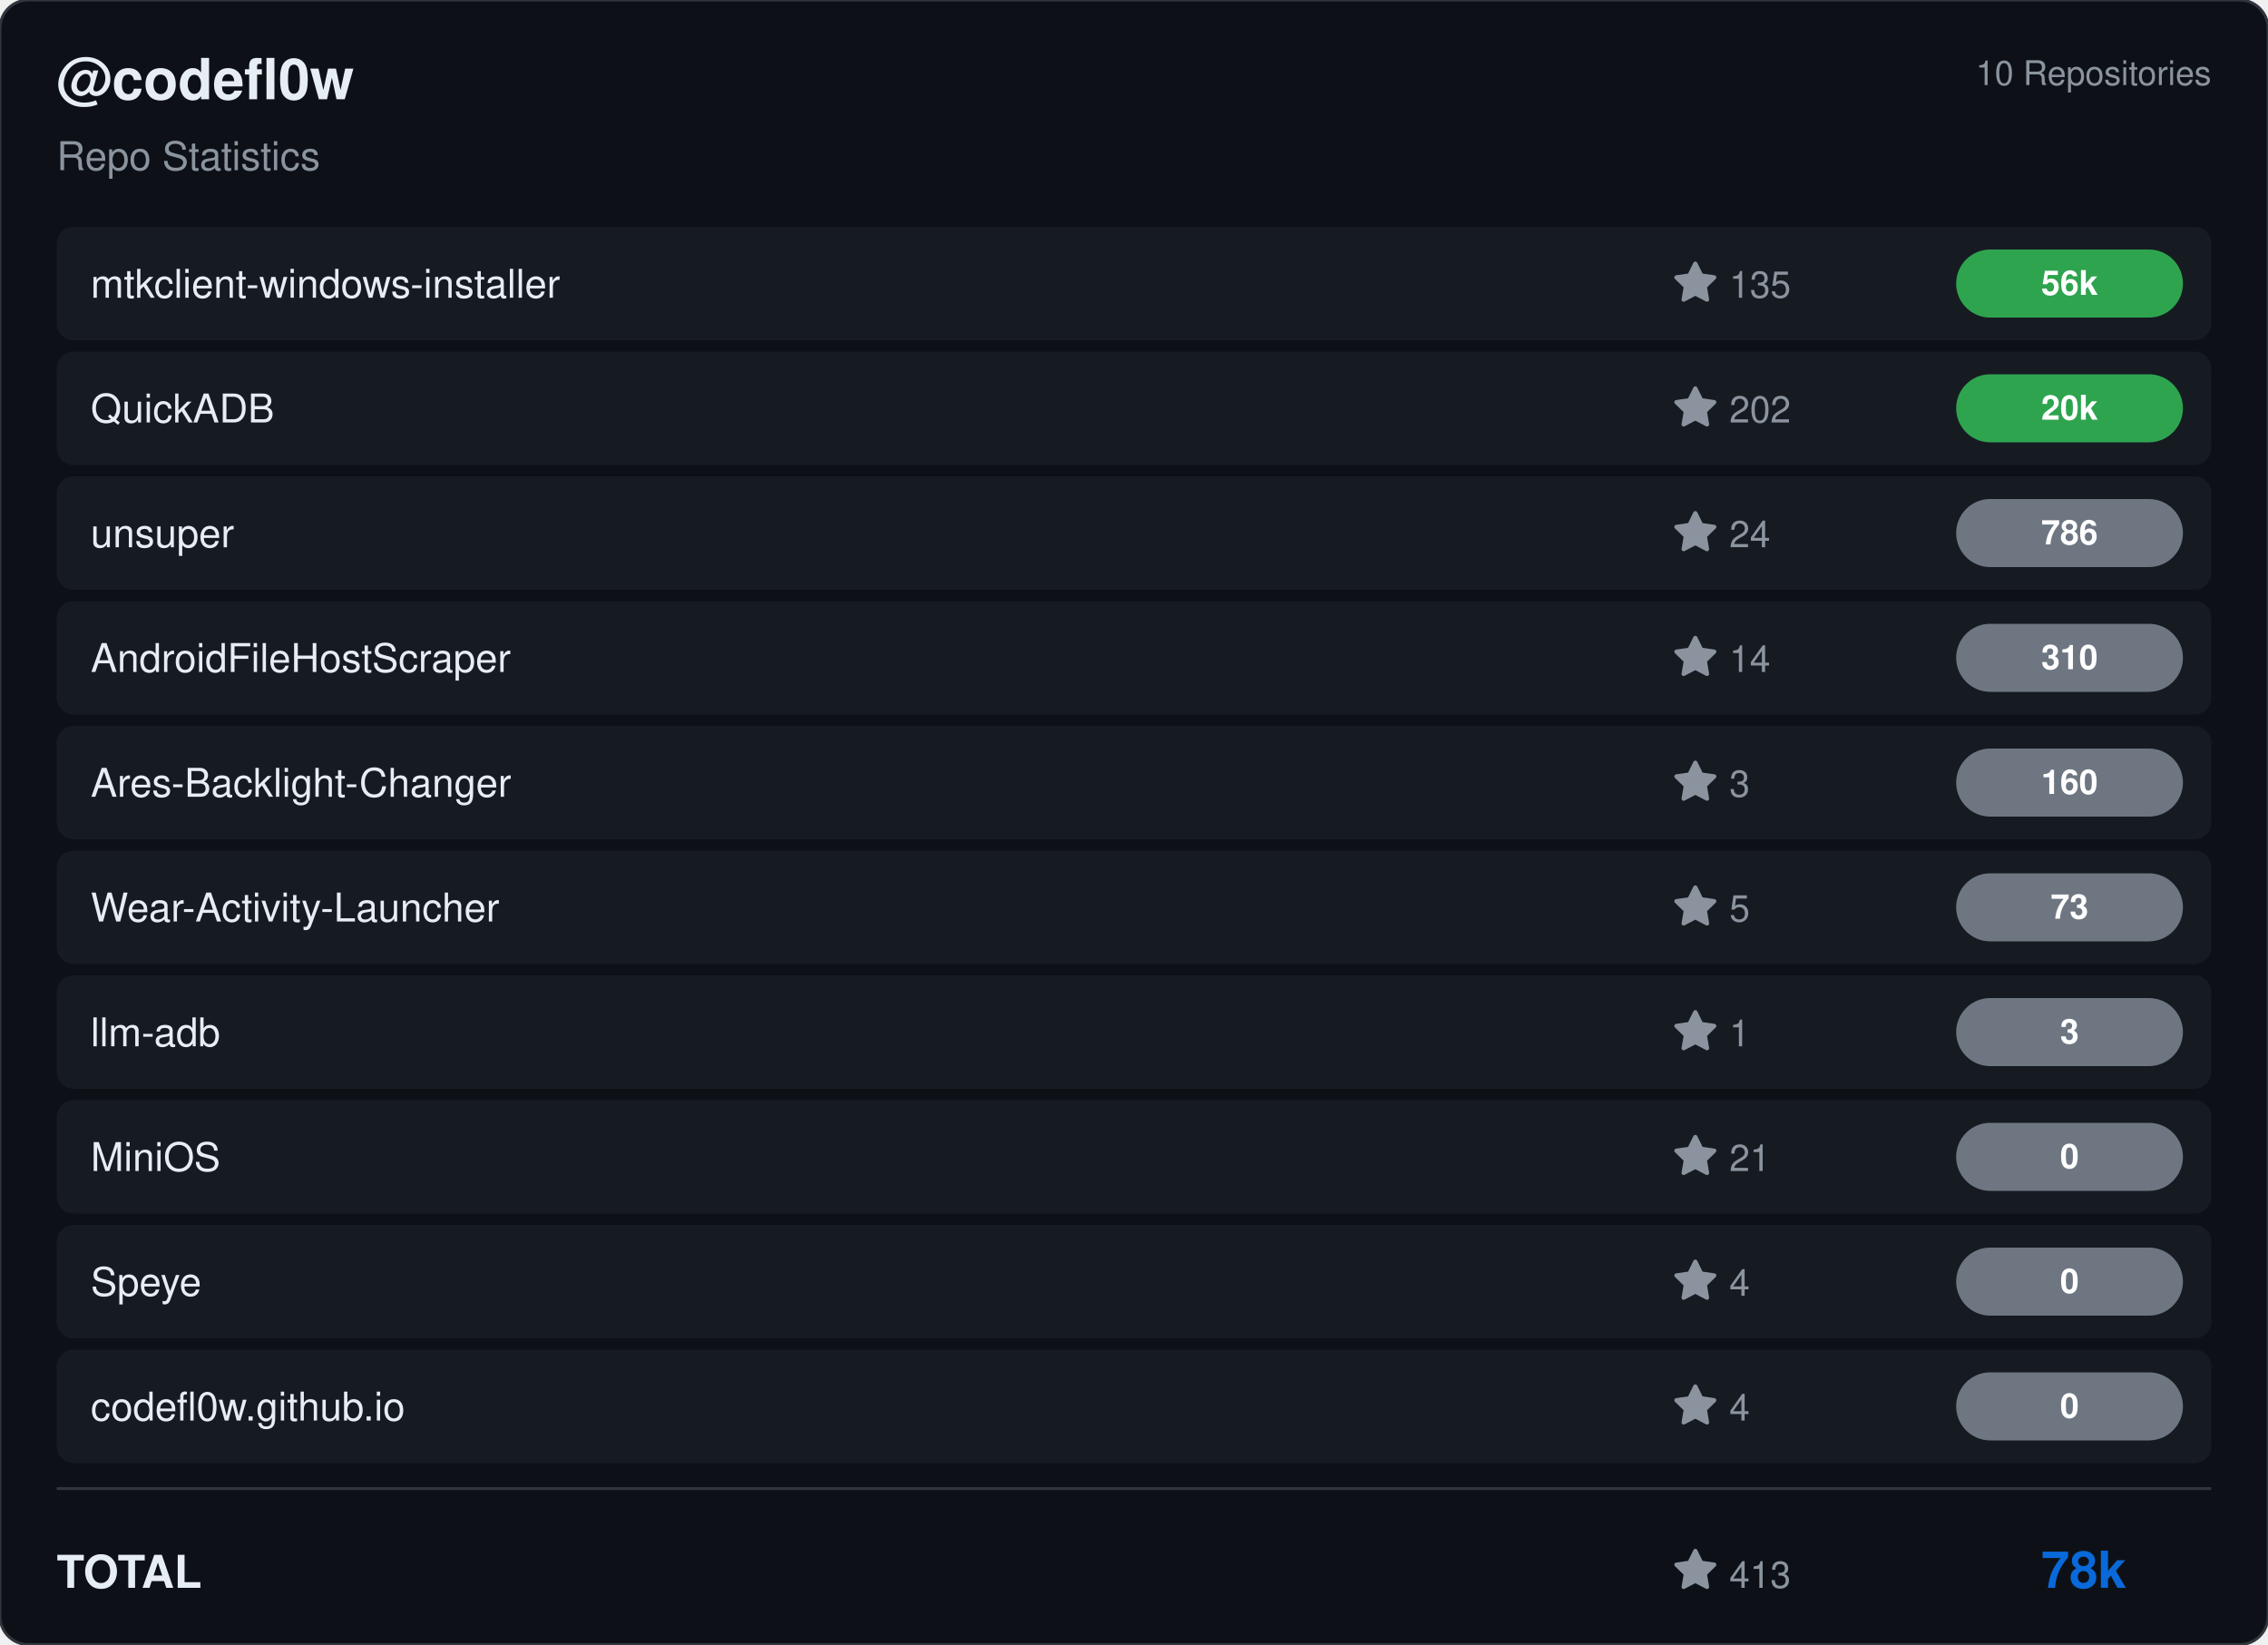
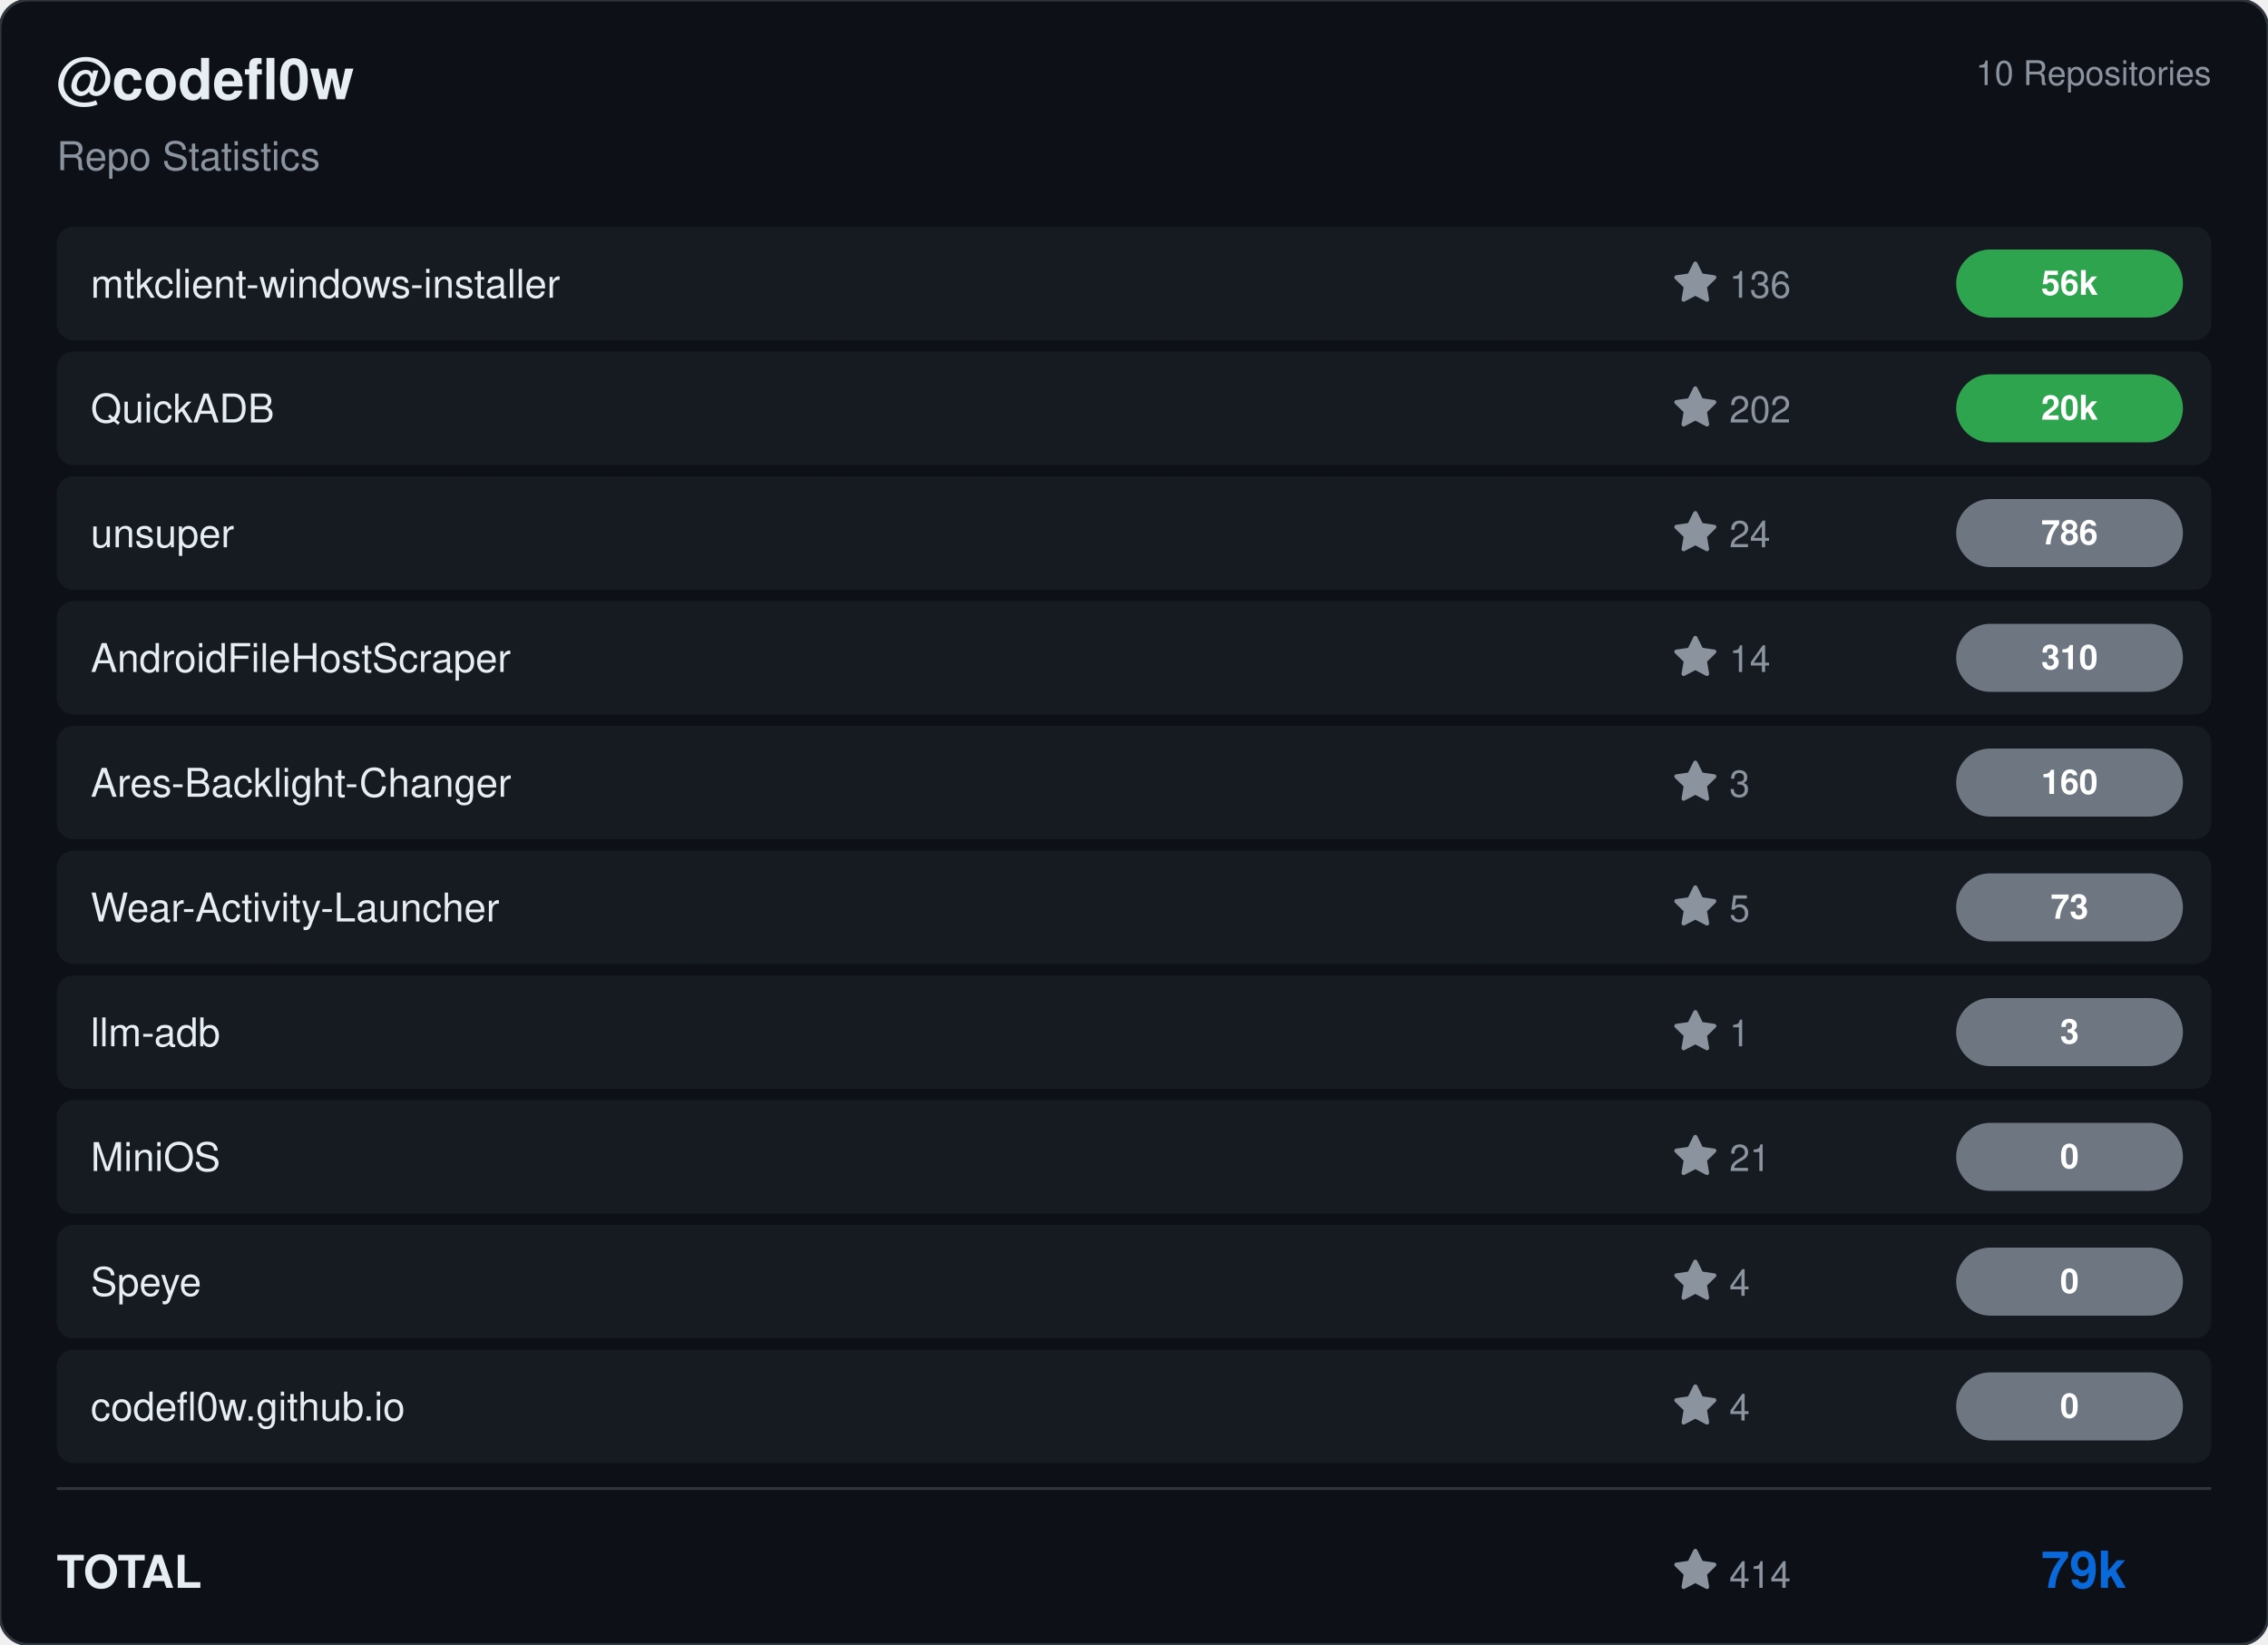
<svg xmlns="http://www.w3.org/2000/svg" viewBox="0 0 800 580" width="800" height="580">
  <rect width="800" height="580" rx="10" fill="#0d1117" stroke="#30363d" stroke-width="1" />
  <g transform="translate(20, 35)">
    <text fill="#e6edf3" font-size="20" font-family="Segoe UI, Helvetica, Arial, sans-serif" font-weight="600">@codefl0w</text>
    <text y="25" fill="#8b949e" font-size="14" font-family="Segoe UI, Helvetica, Arial, sans-serif">Repo Statistics</text>
  </g>
  <text x="780" y="30" fill="#8b949e" font-size="12" font-family="Segoe UI, Helvetica, Arial, sans-serif" text-anchor="end">10 Repositories</text>
  <rect x="20" y="80" width="760" height="40" rx="6" fill="#161b22" />
  <text x="32" y="105" fill="#e6edf3" font-size="14" font-family="Segoe UI, Helvetica, Arial, sans-serif" font-weight="500">mtkclient-windows-installer</text>
  <g transform="translate(590, 92)">
    <path d="M8 .25a.75.75 0 0 1 .673.418l1.882 3.815 4.21.612a.75.75 0 0 1 .416 1.279l-3.046 2.97.719 4.192a.751.751 0 0 1-1.088.791L8 12.347l-3.766 1.98a.75.75 0 0 1-1.088-.79l.72-4.194L.818 6.374a.75.75 0 0 1 .416-1.28l4.21-.611L7.327.668A.75.75 0 0 1 8 .25Z" fill="#8b949e" />
-     <text x="20" y="13" fill="#8b949e" font-size="13" font-family="Segoe UI, Helvetica, Arial, sans-serif">135</text>
+     <text x="20" y="13" fill="#8b949e" font-size="13" font-family="Segoe UI, Helvetica, Arial, sans-serif">136</text>
  </g>
  <rect x="690" y="88.0" width="80" height="24" rx="12" fill="#2ea44f" />
  <text x="730.0" y="104.0" fill="#ffffff" font-size="12" font-weight="bold" font-family="Segoe UI, Helvetica, Arial, sans-serif" text-anchor="middle">56k</text>
  <rect x="20" y="124" width="760" height="40" rx="6" fill="#161b22" />
  <text x="32" y="149" fill="#e6edf3" font-size="14" font-family="Segoe UI, Helvetica, Arial, sans-serif" font-weight="500">QuickADB</text>
  <g transform="translate(590, 136)">
    <path d="M8 .25a.75.75 0 0 1 .673.418l1.882 3.815 4.21.612a.75.75 0 0 1 .416 1.279l-3.046 2.97.719 4.192a.751.751 0 0 1-1.088.791L8 12.347l-3.766 1.98a.75.75 0 0 1-1.088-.79l.72-4.194L.818 6.374a.75.75 0 0 1 .416-1.28l4.21-.611L7.327.668A.75.75 0 0 1 8 .25Z" fill="#8b949e" />
    <text x="20" y="13" fill="#8b949e" font-size="13" font-family="Segoe UI, Helvetica, Arial, sans-serif">202</text>
  </g>
  <rect x="690" y="132.0" width="80" height="24" rx="12" fill="#2ea44f" />
  <text x="730.0" y="148.0" fill="#ffffff" font-size="12" font-weight="bold" font-family="Segoe UI, Helvetica, Arial, sans-serif" text-anchor="middle">20k</text>
  <rect x="20" y="168" width="760" height="40" rx="6" fill="#161b22" />
  <text x="32" y="193" fill="#e6edf3" font-size="14" font-family="Segoe UI, Helvetica, Arial, sans-serif" font-weight="500">unsuper</text>
  <g transform="translate(590, 180)">
    <path d="M8 .25a.75.75 0 0 1 .673.418l1.882 3.815 4.21.612a.75.75 0 0 1 .416 1.279l-3.046 2.97.719 4.192a.751.751 0 0 1-1.088.791L8 12.347l-3.766 1.98a.75.75 0 0 1-1.088-.79l.72-4.194L.818 6.374a.75.75 0 0 1 .416-1.28l4.21-.611L7.327.668A.75.75 0 0 1 8 .25Z" fill="#8b949e" />
    <text x="20" y="13" fill="#8b949e" font-size="13" font-family="Segoe UI, Helvetica, Arial, sans-serif">24</text>
  </g>
  <rect x="690" y="176.0" width="80" height="24" rx="12" fill="#6e7681" />
  <text x="730.0" y="192.0" fill="#ffffff" font-size="12" font-weight="bold" font-family="Segoe UI, Helvetica, Arial, sans-serif" text-anchor="middle">786</text>
  <rect x="20" y="212" width="760" height="40" rx="6" fill="#161b22" />
  <text x="32" y="237" fill="#e6edf3" font-size="14" font-family="Segoe UI, Helvetica, Arial, sans-serif" font-weight="500">AndroidFileHostScraper</text>
  <g transform="translate(590, 224)">
    <path d="M8 .25a.75.75 0 0 1 .673.418l1.882 3.815 4.21.612a.75.75 0 0 1 .416 1.279l-3.046 2.97.719 4.192a.751.751 0 0 1-1.088.791L8 12.347l-3.766 1.98a.75.75 0 0 1-1.088-.79l.72-4.194L.818 6.374a.75.75 0 0 1 .416-1.28l4.21-.611L7.327.668A.75.75 0 0 1 8 .25Z" fill="#8b949e" />
    <text x="20" y="13" fill="#8b949e" font-size="13" font-family="Segoe UI, Helvetica, Arial, sans-serif">14</text>
  </g>
  <rect x="690" y="220.0" width="80" height="24" rx="12" fill="#6e7681" />
  <text x="730.0" y="236.0" fill="#ffffff" font-size="12" font-weight="bold" font-family="Segoe UI, Helvetica, Arial, sans-serif" text-anchor="middle">310</text>
  <rect x="20" y="256" width="760" height="40" rx="6" fill="#161b22" />
  <text x="32" y="281" fill="#e6edf3" font-size="14" font-family="Segoe UI, Helvetica, Arial, sans-serif" font-weight="500">Ares-Backlight-Changer</text>
  <g transform="translate(590, 268)">
    <path d="M8 .25a.75.75 0 0 1 .673.418l1.882 3.815 4.21.612a.75.75 0 0 1 .416 1.279l-3.046 2.97.719 4.192a.751.751 0 0 1-1.088.791L8 12.347l-3.766 1.98a.75.75 0 0 1-1.088-.79l.72-4.194L.818 6.374a.75.75 0 0 1 .416-1.28l4.21-.611L7.327.668A.75.75 0 0 1 8 .25Z" fill="#8b949e" />
    <text x="20" y="13" fill="#8b949e" font-size="13" font-family="Segoe UI, Helvetica, Arial, sans-serif">3</text>
  </g>
  <rect x="690" y="264.0" width="80" height="24" rx="12" fill="#6e7681" />
  <text x="730.0" y="280.0" fill="#ffffff" font-size="12" font-weight="bold" font-family="Segoe UI, Helvetica, Arial, sans-serif" text-anchor="middle">160</text>
  <rect x="20" y="300" width="760" height="40" rx="6" fill="#161b22" />
  <text x="32" y="325" fill="#e6edf3" font-size="14" font-family="Segoe UI, Helvetica, Arial, sans-serif" font-weight="500">Wear-Activity-Launcher</text>
  <g transform="translate(590, 312)">
    <path d="M8 .25a.75.75 0 0 1 .673.418l1.882 3.815 4.21.612a.75.75 0 0 1 .416 1.279l-3.046 2.97.719 4.192a.751.751 0 0 1-1.088.791L8 12.347l-3.766 1.98a.75.75 0 0 1-1.088-.79l.72-4.194L.818 6.374a.75.75 0 0 1 .416-1.28l4.21-.611L7.327.668A.75.75 0 0 1 8 .25Z" fill="#8b949e" />
    <text x="20" y="13" fill="#8b949e" font-size="13" font-family="Segoe UI, Helvetica, Arial, sans-serif">5</text>
  </g>
  <rect x="690" y="308.0" width="80" height="24" rx="12" fill="#6e7681" />
  <text x="730.0" y="324.0" fill="#ffffff" font-size="12" font-weight="bold" font-family="Segoe UI, Helvetica, Arial, sans-serif" text-anchor="middle">73</text>
  <rect x="20" y="344" width="760" height="40" rx="6" fill="#161b22" />
  <text x="32" y="369" fill="#e6edf3" font-size="14" font-family="Segoe UI, Helvetica, Arial, sans-serif" font-weight="500">llm-adb</text>
  <g transform="translate(590, 356)">
    <path d="M8 .25a.75.75 0 0 1 .673.418l1.882 3.815 4.21.612a.75.75 0 0 1 .416 1.279l-3.046 2.97.719 4.192a.751.751 0 0 1-1.088.791L8 12.347l-3.766 1.98a.75.75 0 0 1-1.088-.79l.72-4.194L.818 6.374a.75.75 0 0 1 .416-1.28l4.21-.611L7.327.668A.75.75 0 0 1 8 .25Z" fill="#8b949e" />
    <text x="20" y="13" fill="#8b949e" font-size="13" font-family="Segoe UI, Helvetica, Arial, sans-serif">1</text>
  </g>
  <rect x="690" y="352.0" width="80" height="24" rx="12" fill="#6e7681" />
  <text x="730.0" y="368.0" fill="#ffffff" font-size="12" font-weight="bold" font-family="Segoe UI, Helvetica, Arial, sans-serif" text-anchor="middle">3</text>
  <rect x="20" y="388" width="760" height="40" rx="6" fill="#161b22" />
  <text x="32" y="413" fill="#e6edf3" font-size="14" font-family="Segoe UI, Helvetica, Arial, sans-serif" font-weight="500">MiniOS</text>
  <g transform="translate(590, 400)">
    <path d="M8 .25a.75.75 0 0 1 .673.418l1.882 3.815 4.21.612a.75.75 0 0 1 .416 1.279l-3.046 2.97.719 4.192a.751.751 0 0 1-1.088.791L8 12.347l-3.766 1.98a.75.75 0 0 1-1.088-.79l.72-4.194L.818 6.374a.75.75 0 0 1 .416-1.28l4.21-.611L7.327.668A.75.75 0 0 1 8 .25Z" fill="#8b949e" />
    <text x="20" y="13" fill="#8b949e" font-size="13" font-family="Segoe UI, Helvetica, Arial, sans-serif">21</text>
  </g>
  <rect x="690" y="396.0" width="80" height="24" rx="12" fill="#6e7681" />
  <text x="730.0" y="412.0" fill="#ffffff" font-size="12" font-weight="bold" font-family="Segoe UI, Helvetica, Arial, sans-serif" text-anchor="middle">0</text>
  <rect x="20" y="432" width="760" height="40" rx="6" fill="#161b22" />
  <text x="32" y="457" fill="#e6edf3" font-size="14" font-family="Segoe UI, Helvetica, Arial, sans-serif" font-weight="500">Speye</text>
  <g transform="translate(590, 444)">
    <path d="M8 .25a.75.75 0 0 1 .673.418l1.882 3.815 4.21.612a.75.75 0 0 1 .416 1.279l-3.046 2.97.719 4.192a.751.751 0 0 1-1.088.791L8 12.347l-3.766 1.98a.75.75 0 0 1-1.088-.79l.72-4.194L.818 6.374a.75.75 0 0 1 .416-1.28l4.21-.611L7.327.668A.75.75 0 0 1 8 .25Z" fill="#8b949e" />
    <text x="20" y="13" fill="#8b949e" font-size="13" font-family="Segoe UI, Helvetica, Arial, sans-serif">4</text>
  </g>
  <rect x="690" y="440.0" width="80" height="24" rx="12" fill="#6e7681" />
  <text x="730.0" y="456.0" fill="#ffffff" font-size="12" font-weight="bold" font-family="Segoe UI, Helvetica, Arial, sans-serif" text-anchor="middle">0</text>
  <rect x="20" y="476" width="760" height="40" rx="6" fill="#161b22" />
  <text x="32" y="501" fill="#e6edf3" font-size="14" font-family="Segoe UI, Helvetica, Arial, sans-serif" font-weight="500">codefl0w.github.io</text>
  <g transform="translate(590, 488)">
    <path d="M8 .25a.75.75 0 0 1 .673.418l1.882 3.815 4.21.612a.75.75 0 0 1 .416 1.279l-3.046 2.97.719 4.192a.751.751 0 0 1-1.088.791L8 12.347l-3.766 1.98a.75.75 0 0 1-1.088-.79l.72-4.194L.818 6.374a.75.75 0 0 1 .416-1.28l4.21-.611L7.327.668A.75.75 0 0 1 8 .25Z" fill="#8b949e" />
    <text x="20" y="13" fill="#8b949e" font-size="13" font-family="Segoe UI, Helvetica, Arial, sans-serif">4</text>
  </g>
  <rect x="690" y="484.0" width="80" height="24" rx="12" fill="#6e7681" />
  <text x="730.0" y="500.0" fill="#ffffff" font-size="12" font-weight="bold" font-family="Segoe UI, Helvetica, Arial, sans-serif" text-anchor="middle">0</text>
  <line x1="20" y1="525" x2="780" y2="525" stroke="#30363d" />
  <text x="20" y="560" fill="#e6edf3" font-size="16" font-family="Segoe UI, Helvetica, Arial, sans-serif" font-weight="600">TOTAL</text>
  <g transform="translate(590, 546)">
    <path d="M8 .25a.75.75 0 0 1 .673.418l1.882 3.815 4.21.612a.75.75 0 0 1 .416 1.279l-3.046 2.97.719 4.192a.751.751 0 0 1-1.088.791L8 12.347l-3.766 1.98a.75.75 0 0 1-1.088-.79l.72-4.194L.818 6.374a.75.75 0 0 1 .416-1.28l4.21-.611L7.327.668A.75.75 0 0 1 8 .25Z" fill="#8b949e" />
-     <text x="20" y="14" fill="#8b949e" font-size="13" font-family="Segoe UI, Helvetica, Arial, sans-serif">413</text>
+     <text x="20" y="14" fill="#8b949e" font-size="13" font-family="Segoe UI, Helvetica, Arial, sans-serif">414</text>
  </g>
-   <text x="750" y="560" fill="#0969da" font-size="18" font-family="Segoe UI, Helvetica, Arial, sans-serif" font-weight="bold" text-anchor="end">78k</text>
+   <text x="750" y="560" fill="#0969da" font-size="18" font-family="Segoe UI, Helvetica, Arial, sans-serif" font-weight="bold" text-anchor="end">79k</text>
</svg>
